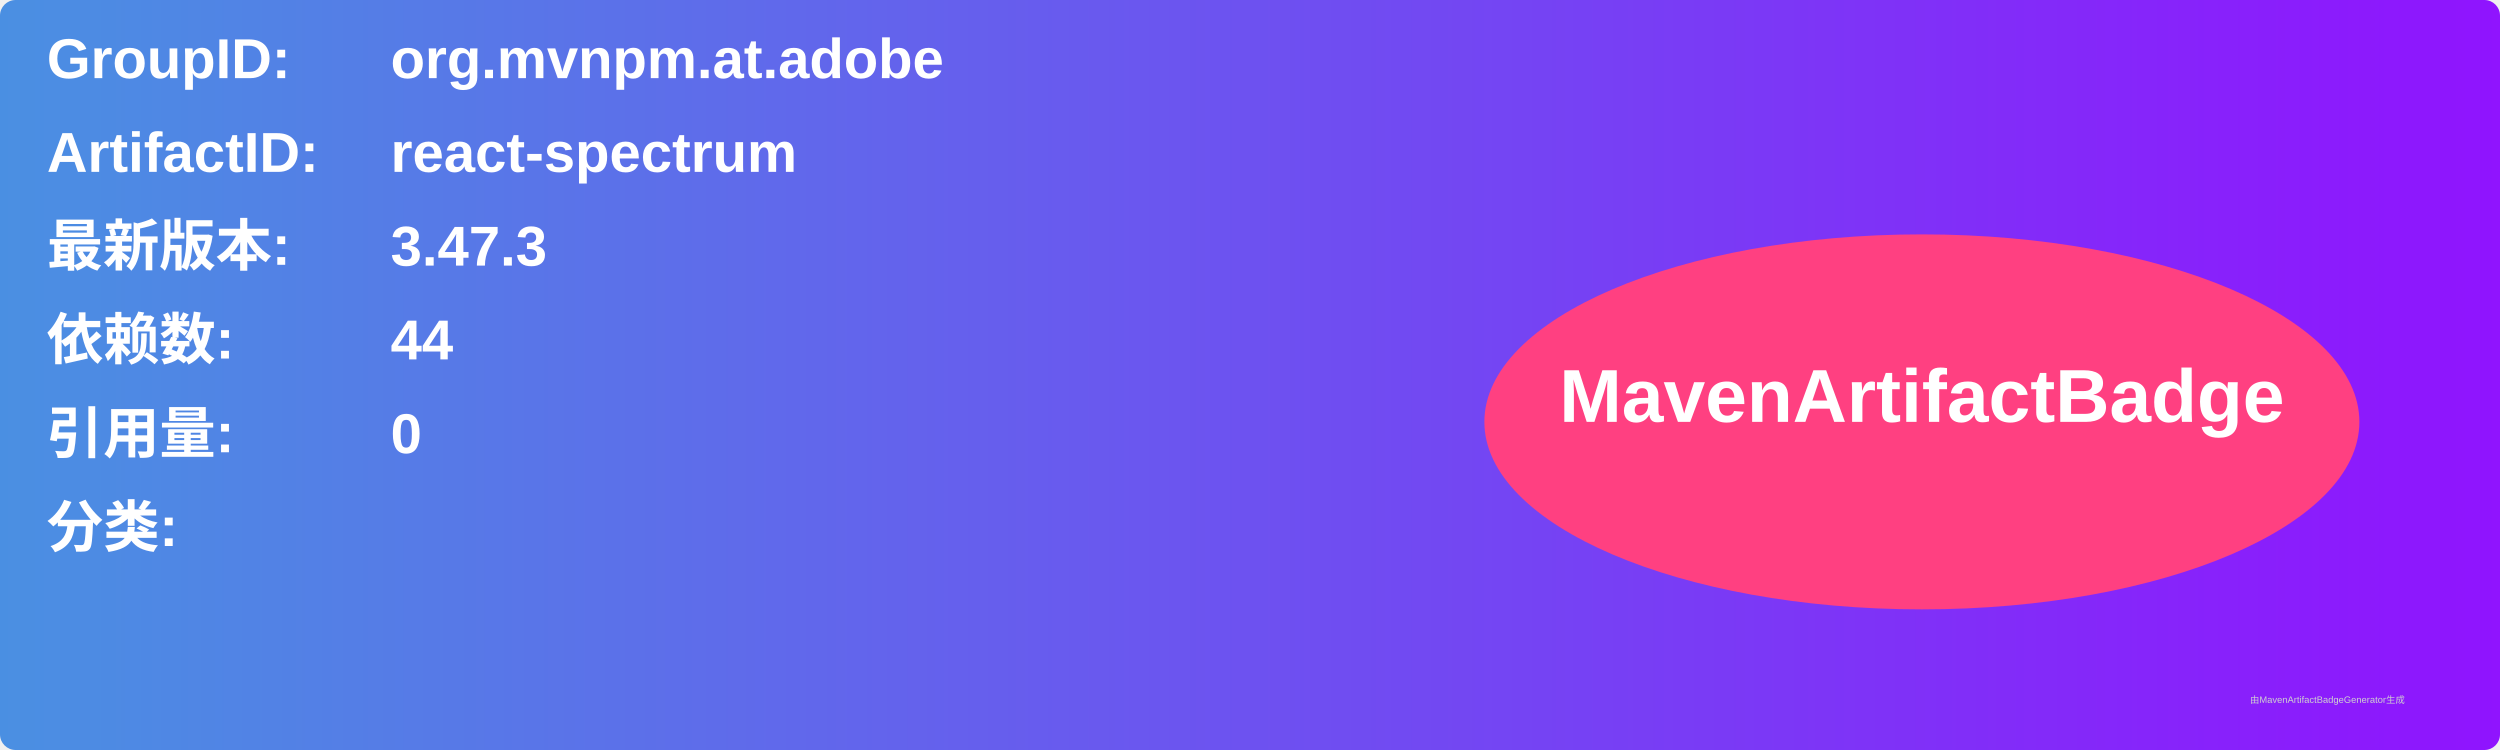
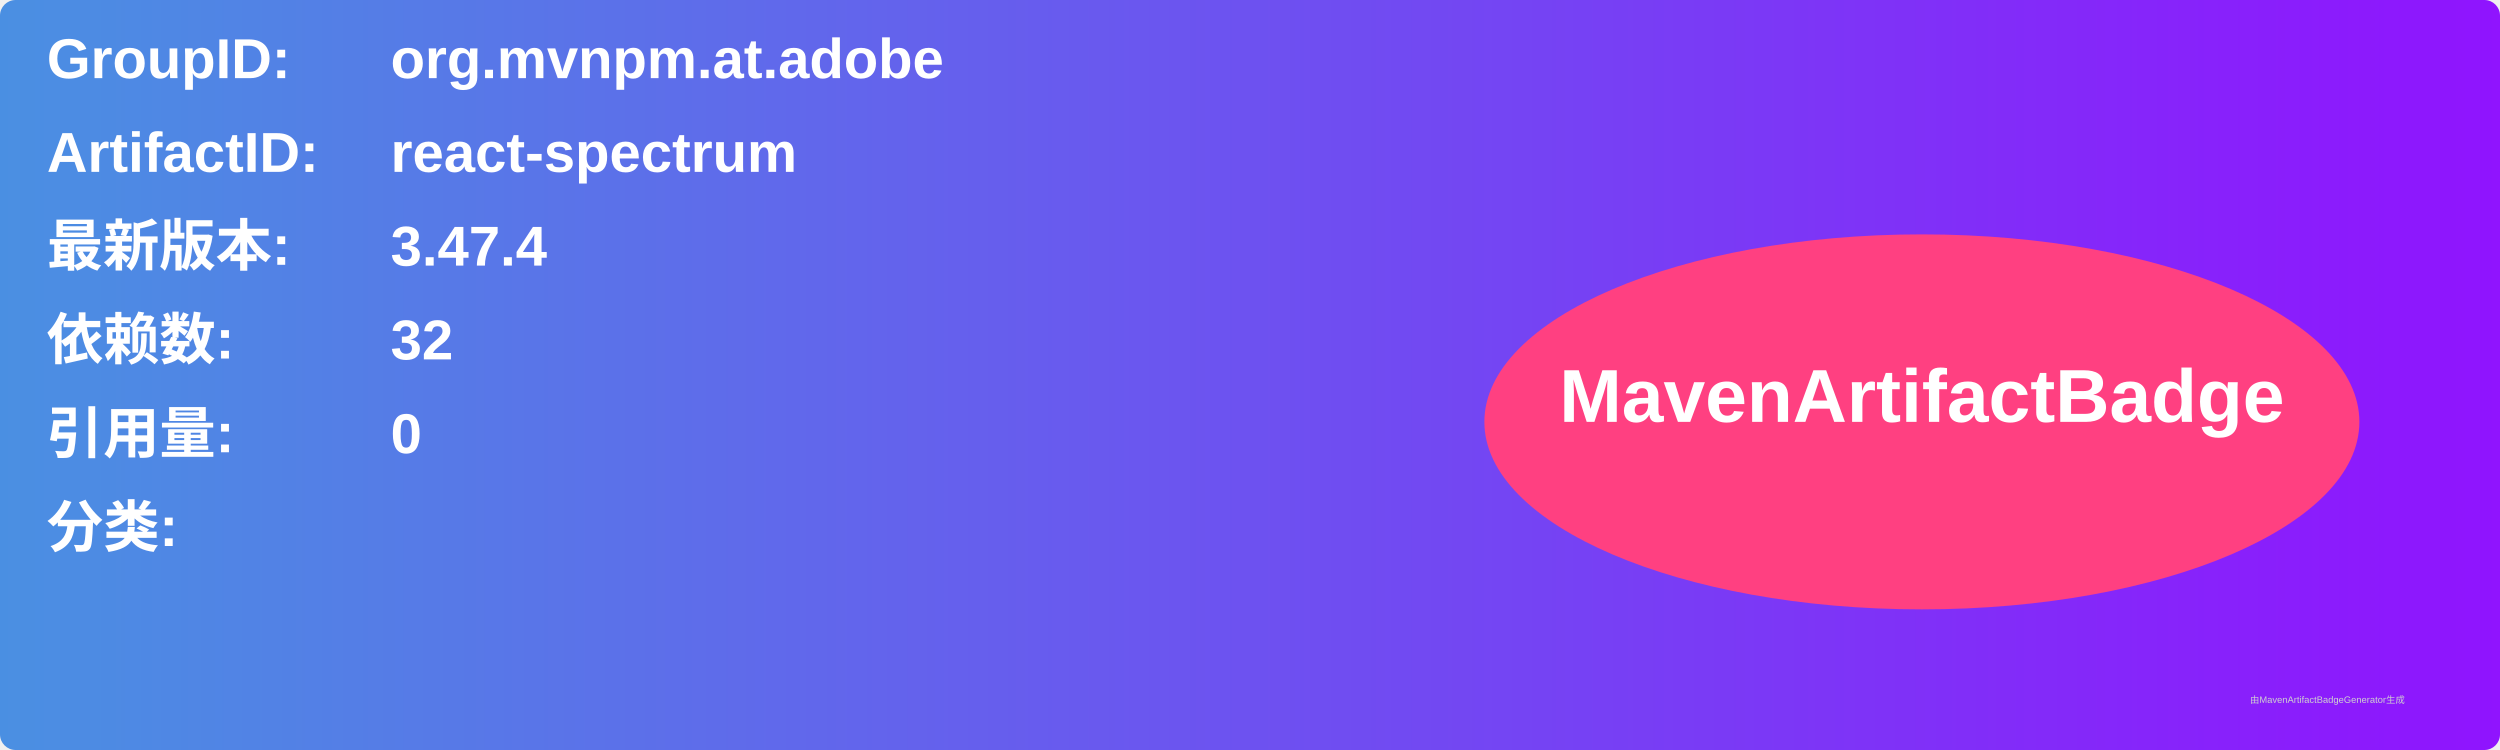
<svg xmlns="http://www.w3.org/2000/svg" width="800" height="240" viewBox="0 0 800 240">
  <linearGradient id="grad" x1="0%" y1="0%" x2="100%" y2="0%">
    <stop offset="0%" stop-color="#4a90e2" />
    <stop offset="100%" stop-color="#9013fe" />
  </linearGradient>
  <rect width="100%" height="100%" rx="5" ry="5" fill="url(#grad)" />
  <g transform="translate(15, 15)">
    <text x="0" y="10" font-family="Arial" font-size="18" fill="white" font-weight="bold" width="260">GroupID:</text>
    <text x="110" y="10" font-family="Arial" font-size="18" fill="white" font-weight="bold" width="460">org.mvnpm.at.adobe</text>
    <text x="0" y="40" font-family="Arial" font-size="18" fill="white" font-weight="bold" width="260">ArtifactID:</text>
    <text x="110" y="40" font-family="Arial" font-size="18" fill="white" font-weight="bold" width="460">react-spectrum</text>
    <text x="0" y="70" font-family="Arial" font-size="18" fill="white" font-weight="bold">最新版本:</text>
    <text x="110" y="70" font-family="Arial" font-size="18" fill="white" font-weight="bold">
-       <tspan font-weight="bold">3.47.3</tspan>
+       <tspan font-weight="bold">3.47.4</tspan>
    </text>
    <text x="0" y="100" font-family="Arial" font-size="18" fill="white" font-weight="bold">依赖数: </text>
    <text x="110" y="100" font-family="Arial" font-size="18" fill="white">
-       <tspan font-weight="bold">44</tspan>
+       <tspan font-weight="bold">32</tspan>
    </text>
    <text x="0" y="130" font-family="Arial" font-size="18" fill="white" font-weight="bold">引用量: </text>
    <text x="110" y="130" font-family="Arial" font-size="18" fill="white">
      <tspan font-weight="bold">0</tspan>
    </text>
    <text x="0" y="160" font-family="Arial" font-size="18" fill="white" font-weight="bold">分类:</text>
    <text x="10" y="190" font-family="Arial" font-size="10" fill="white">
      <tspan font-weight="bold" />
    </text>
    <ellipse cx="600" cy="120" rx="140" ry="60" fill="#ff4081" />
    <text x="600" y="120" text-anchor="middle" font-family="Arial" font-size="24" fill="white" font-weight="bold">MavenArtifactBadge</text>
  </g>
  <text x="720" y="225" font-family="Arial" font-size="3" fill="#d0d0d0">由MavenArtifactBadgeGenerator生成</text>
</svg>
